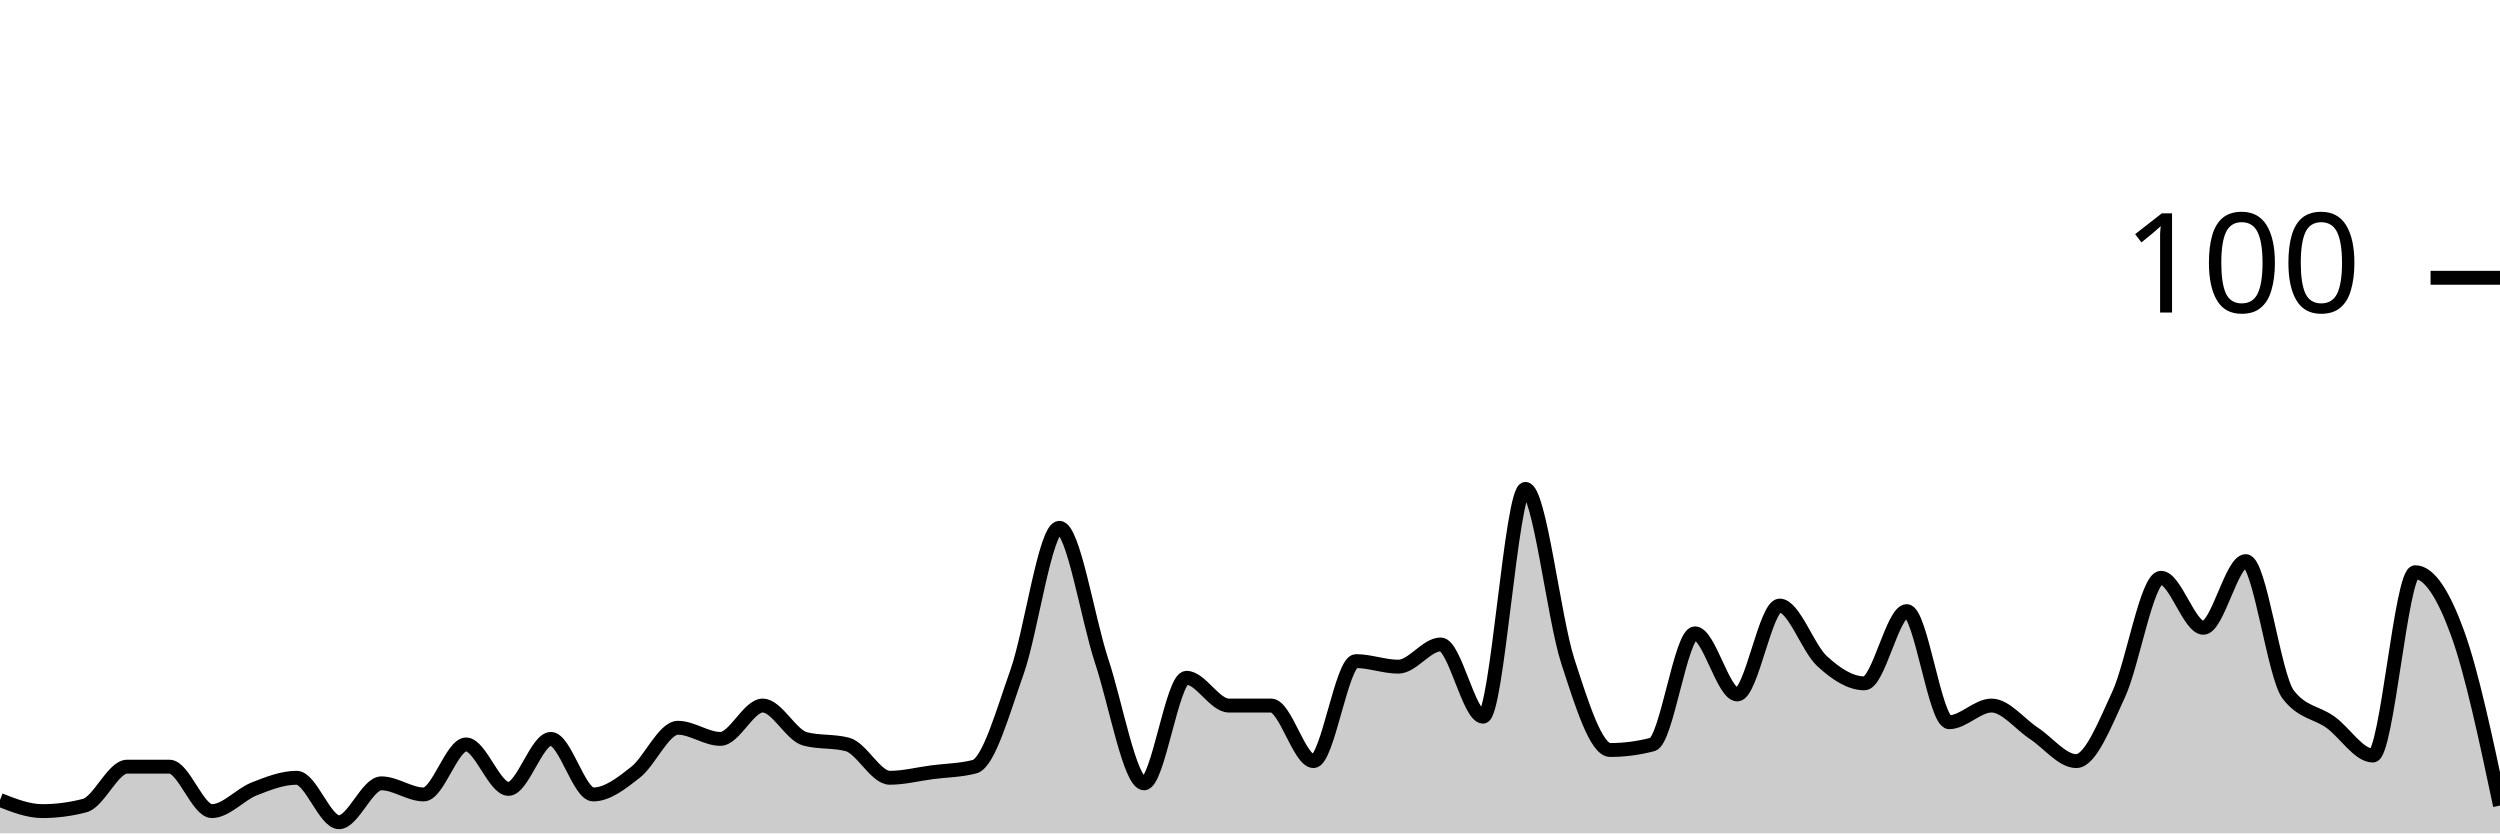
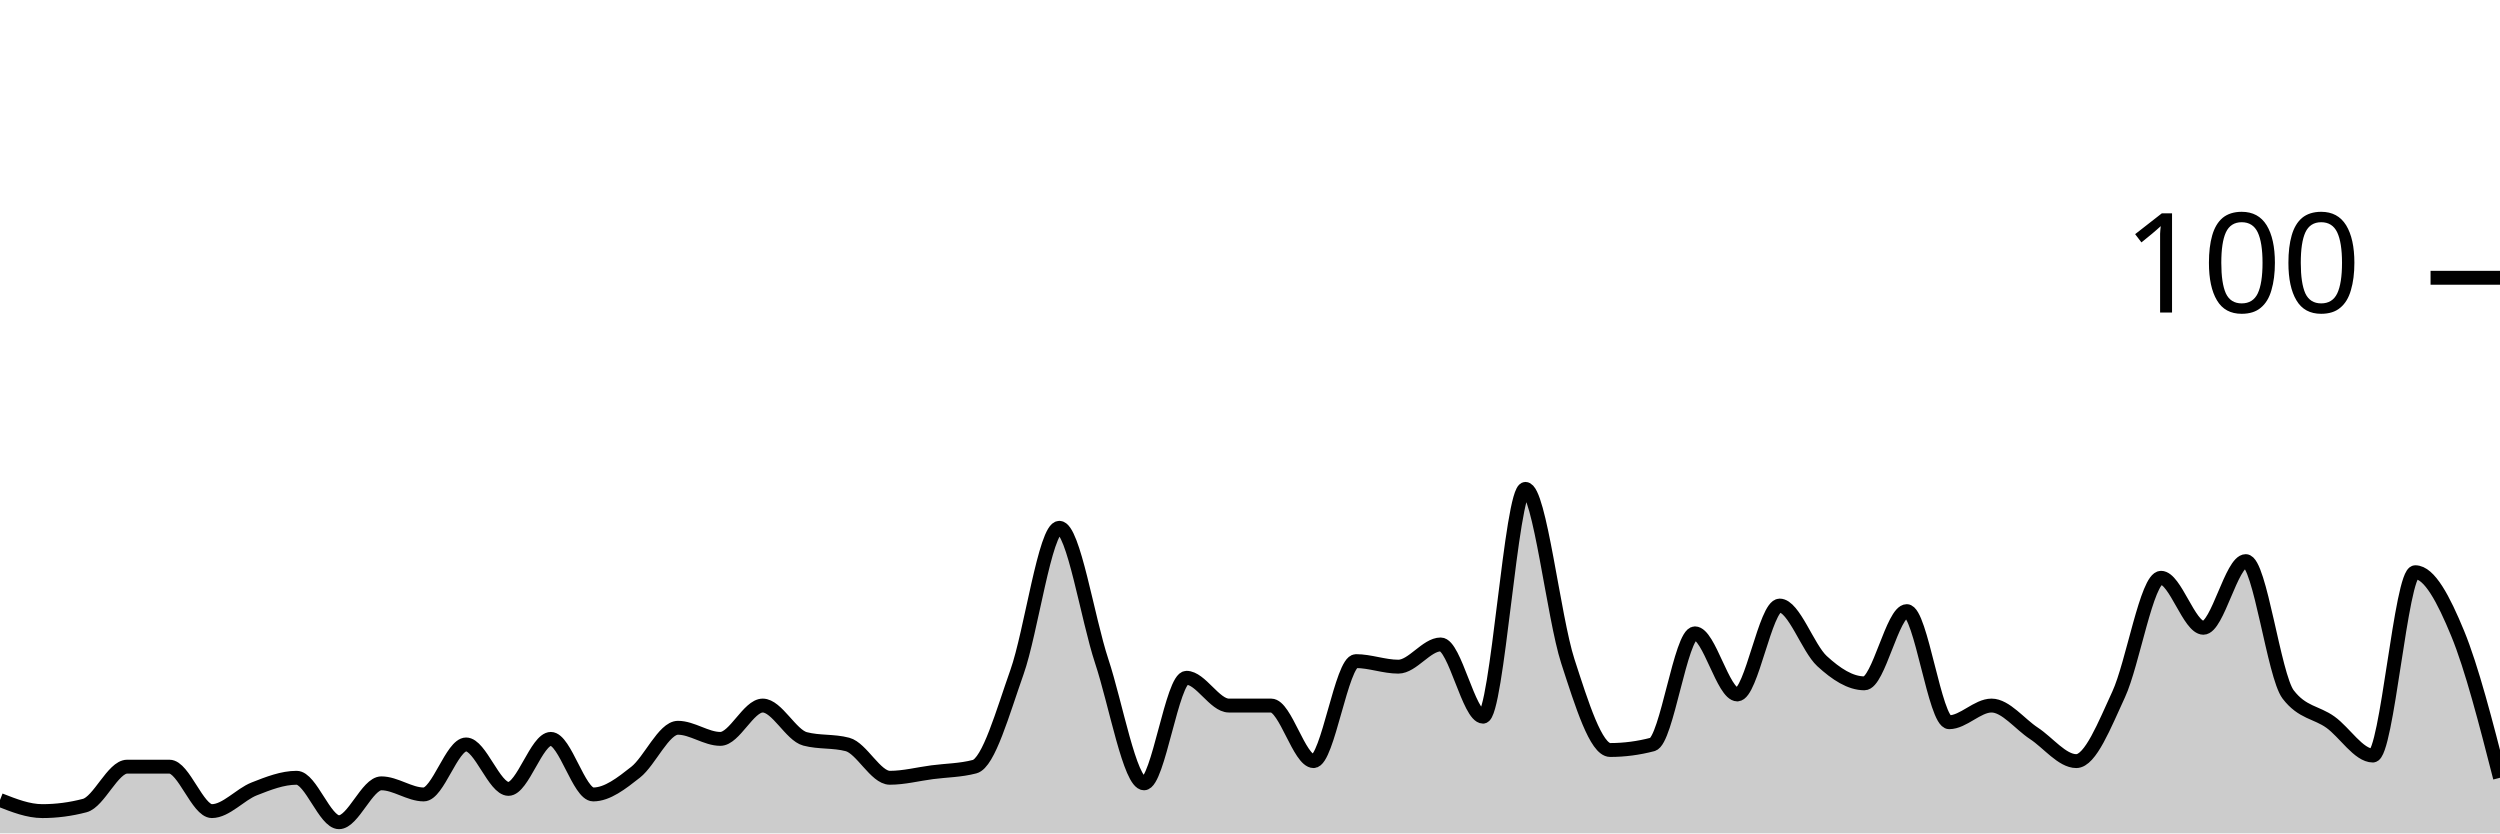
<svg xmlns="http://www.w3.org/2000/svg" viewBox="0 0 180 60">
  <g transform="translate(0,20)">
-     <path class="area" fill="rgba(0, 0, 0, 0.2)" d="M0,37.6C1.017,38,2.034,38.4,3.051,38.4C4.068,38.4,5.085,38.267,6.102,38C7.119,37.733,8.136,35.2,9.153,35.2C10.169,35.2,11.186,35.2,12.203,35.2C13.22,35.2,14.237,38.4,15.254,38.4C16.271,38.4,17.288,37.2,18.305,36.8C19.322,36.4,20.339,36,21.356,36C22.373,36,23.39,39.2,24.407,39.2C25.424,39.2,26.441,36.4,27.458,36.4C28.475,36.4,29.492,37.2,30.508,37.2C31.525,37.2,32.542,33.6,33.559,33.6C34.576,33.6,35.593,36.8,36.61,36.8C37.627,36.8,38.644,33.2,39.661,33.2C40.678,33.2,41.695,37.2,42.712,37.2C43.729,37.2,44.746,36.4,45.763,35.6C46.78,34.8,47.797,32.4,48.814,32.4C49.831,32.4,50.847,33.2,51.864,33.2C52.881,33.2,53.898,30.8,54.915,30.8C55.932,30.8,56.949,32.933,57.966,33.2C58.983,33.467,60,33.333,61.017,33.6C62.034,33.867,63.051,36,64.068,36C65.085,36,66.102,35.733,67.119,35.6C68.136,35.467,69.153,35.467,70.169,35.2C71.186,34.933,72.203,31.267,73.22,28.4C74.237,25.533,75.254,18,76.271,18C77.288,18,78.305,24.533,79.322,27.6C80.339,30.667,81.356,36.4,82.373,36.4C83.39,36.4,84.407,28.8,85.424,28.8C86.441,28.8,87.458,30.8,88.475,30.8C89.492,30.8,90.508,30.8,91.525,30.8C92.542,30.8,93.559,34.8,94.576,34.8C95.593,34.8,96.61,27.6,97.627,27.6C98.644,27.6,99.661,28,100.678,28C101.695,28,102.712,26.4,103.729,26.4C104.746,26.4,105.763,31.6,106.78,31.6C107.797,31.6,108.814,15.2,109.831,15.2C110.847,15.2,111.864,24.467,112.881,27.6C113.898,30.733,114.915,34,115.932,34C116.949,34,117.966,33.867,118.983,33.6C120,33.333,121.017,25.6,122.034,25.6C123.051,25.6,124.068,30,125.085,30C126.102,30,127.119,23.6,128.136,23.6C129.153,23.6,130.169,26.667,131.186,27.6C132.203,28.533,133.22,29.2,134.237,29.2C135.254,29.2,136.271,24,137.288,24C138.305,24,139.322,32,140.339,32C141.356,32,142.373,30.8,143.39,30.8C144.407,30.8,145.424,32.133,146.441,32.8C147.458,33.467,148.475,34.8,149.492,34.8C150.508,34.8,151.525,32.2,152.542,30C153.559,27.8,154.576,21.6,155.593,21.6C156.61,21.6,157.627,25.2,158.644,25.2C159.661,25.2,160.678,20.4,161.695,20.4C162.712,20.4,163.729,28.667,164.746,30C165.763,31.333,166.78,31.267,167.797,32C168.814,32.733,169.831,34.4,170.847,34.4C171.864,34.4,172.881,21.2,173.898,21.2C174.915,21.2,175.932,22.8,176.949,25.6C177.966,28.4,178.983,33.2,180,38L180,40C178.983,40,177.966,40,176.949,40C175.932,40,174.915,40,173.898,40C172.881,40,171.864,40,170.847,40C169.831,40,168.814,40,167.797,40C166.78,40,165.763,40,164.746,40C163.729,40,162.712,40,161.695,40C160.678,40,159.661,40,158.644,40C157.627,40,156.61,40,155.593,40C154.576,40,153.559,40,152.542,40C151.525,40,150.508,40,149.492,40C148.475,40,147.458,40,146.441,40C145.424,40,144.407,40,143.39,40C142.373,40,141.356,40,140.339,40C139.322,40,138.305,40,137.288,40C136.271,40,135.254,40,134.237,40C133.22,40,132.203,40,131.186,40C130.169,40,129.153,40,128.136,40C127.119,40,126.102,40,125.085,40C124.068,40,123.051,40,122.034,40C121.017,40,120,40,118.983,40C117.966,40,116.949,40,115.932,40C114.915,40,113.898,40,112.881,40C111.864,40,110.847,40,109.831,40C108.814,40,107.797,40,106.78,40C105.763,40,104.746,40,103.729,40C102.712,40,101.695,40,100.678,40C99.661,40,98.644,40,97.627,40C96.61,40,95.593,40,94.576,40C93.559,40,92.542,40,91.525,40C90.508,40,89.492,40,88.475,40C87.458,40,86.441,40,85.424,40C84.407,40,83.39,40,82.373,40C81.356,40,80.339,40,79.322,40C78.305,40,77.288,40,76.271,40C75.254,40,74.237,40,73.22,40C72.203,40,71.186,40,70.169,40C69.153,40,68.136,40,67.119,40C66.102,40,65.085,40,64.068,40C63.051,40,62.034,40,61.017,40C60,40,58.983,40,57.966,40C56.949,40,55.932,40,54.915,40C53.898,40,52.881,40,51.864,40C50.847,40,49.831,40,48.814,40C47.797,40,46.78,40,45.763,40C44.746,40,43.729,40,42.712,40C41.695,40,40.678,40,39.661,40C38.644,40,37.627,40,36.61,40C35.593,40,34.576,40,33.559,40C32.542,40,31.525,40,30.508,40C29.492,40,28.475,40,27.458,40C26.441,40,25.424,40,24.407,40C23.39,40,22.373,40,21.356,40C20.339,40,19.322,40,18.305,40C17.288,40,16.271,40,15.254,40C14.237,40,13.22,40,12.203,40C11.186,40,10.169,40,9.153,40C8.136,40,7.119,40,6.102,40C5.085,40,4.068,40,3.051,40C2.034,40,1.017,40,0,40Z" />
-     <path class="line" stroke="black" fill="none" d="M0,37.6C1.017,38,2.034,38.4,3.051,38.4C4.068,38.4,5.085,38.267,6.102,38C7.119,37.733,8.136,35.2,9.153,35.2C10.169,35.2,11.186,35.2,12.203,35.2C13.22,35.2,14.237,38.4,15.254,38.4C16.271,38.4,17.288,37.2,18.305,36.8C19.322,36.4,20.339,36,21.356,36C22.373,36,23.39,39.2,24.407,39.2C25.424,39.2,26.441,36.4,27.458,36.4C28.475,36.4,29.492,37.2,30.508,37.2C31.525,37.2,32.542,33.6,33.559,33.6C34.576,33.6,35.593,36.8,36.61,36.8C37.627,36.8,38.644,33.2,39.661,33.2C40.678,33.2,41.695,37.2,42.712,37.2C43.729,37.2,44.746,36.4,45.763,35.6C46.78,34.8,47.797,32.4,48.814,32.4C49.831,32.4,50.847,33.2,51.864,33.2C52.881,33.2,53.898,30.8,54.915,30.8C55.932,30.8,56.949,32.933,57.966,33.2C58.983,33.467,60,33.333,61.017,33.6C62.034,33.867,63.051,36,64.068,36C65.085,36,66.102,35.733,67.119,35.6C68.136,35.467,69.153,35.467,70.169,35.2C71.186,34.933,72.203,31.267,73.22,28.4C74.237,25.533,75.254,18,76.271,18C77.288,18,78.305,24.533,79.322,27.6C80.339,30.667,81.356,36.4,82.373,36.4C83.39,36.4,84.407,28.8,85.424,28.8C86.441,28.8,87.458,30.8,88.475,30.8C89.492,30.8,90.508,30.8,91.525,30.8C92.542,30.8,93.559,34.8,94.576,34.8C95.593,34.8,96.61,27.6,97.627,27.6C98.644,27.6,99.661,28,100.678,28C101.695,28,102.712,26.4,103.729,26.4C104.746,26.4,105.763,31.6,106.78,31.6C107.797,31.6,108.814,15.2,109.831,15.2C110.847,15.2,111.864,24.467,112.881,27.6C113.898,30.733,114.915,34,115.932,34C116.949,34,117.966,33.867,118.983,33.6C120,33.333,121.017,25.6,122.034,25.6C123.051,25.6,124.068,30,125.085,30C126.102,30,127.119,23.6,128.136,23.6C129.153,23.6,130.169,26.667,131.186,27.6C132.203,28.533,133.22,29.2,134.237,29.2C135.254,29.2,136.271,24,137.288,24C138.305,24,139.322,32,140.339,32C141.356,32,142.373,30.8,143.39,30.8C144.407,30.8,145.424,32.133,146.441,32.8C147.458,33.467,148.475,34.8,149.492,34.8C150.508,34.8,151.525,32.2,152.542,30C153.559,27.8,154.576,21.6,155.593,21.6C156.61,21.6,157.627,25.2,158.644,25.2C159.661,25.2,160.678,20.4,161.695,20.4C162.712,20.4,163.729,28.667,164.746,30C165.763,31.333,166.78,31.267,167.797,32C168.814,32.733,169.831,34.4,170.847,34.4C171.864,34.4,172.881,21.2,173.898,21.2C174.915,21.2,175.932,22.8,176.949,25.6C177.966,28.4,178.983,33.2,180,38" />
+     <path class="area" fill="rgba(0, 0, 0, 0.2)" d="M0,37.6C1.017,38,2.034,38.4,3.051,38.4C4.068,38.4,5.085,38.267,6.102,38C7.119,37.733,8.136,35.2,9.153,35.2C10.169,35.2,11.186,35.2,12.203,35.2C13.22,35.2,14.237,38.4,15.254,38.4C16.271,38.4,17.288,37.2,18.305,36.8C19.322,36.4,20.339,36,21.356,36C22.373,36,23.39,39.2,24.407,39.2C25.424,39.2,26.441,36.4,27.458,36.4C28.475,36.4,29.492,37.2,30.508,37.2C31.525,37.2,32.542,33.6,33.559,33.6C34.576,33.6,35.593,36.8,36.61,36.8C37.627,36.8,38.644,33.2,39.661,33.2C40.678,33.2,41.695,37.2,42.712,37.2C43.729,37.2,44.746,36.4,45.763,35.6C46.78,34.8,47.797,32.4,48.814,32.4C49.831,32.4,50.847,33.2,51.864,33.2C52.881,33.2,53.898,30.8,54.915,30.8C55.932,30.8,56.949,32.933,57.966,33.2C58.983,33.467,60,33.333,61.017,33.6C62.034,33.867,63.051,36,64.068,36C65.085,36,66.102,35.733,67.119,35.6C68.136,35.467,69.153,35.467,70.169,35.2C71.186,34.933,72.203,31.267,73.22,28.4C74.237,25.533,75.254,18,76.271,18C77.288,18,78.305,24.533,79.322,27.6C80.339,30.667,81.356,36.4,82.373,36.4C83.39,36.4,84.407,28.8,85.424,28.8C86.441,28.8,87.458,30.8,88.475,30.8C89.492,30.8,90.508,30.8,91.525,30.8C92.542,30.8,93.559,34.8,94.576,34.8C95.593,34.8,96.61,27.6,97.627,27.6C98.644,27.6,99.661,28,100.678,28C101.695,28,102.712,26.4,103.729,26.4C104.746,26.4,105.763,31.6,106.78,31.6C107.797,31.6,108.814,15.2,109.831,15.2C110.847,15.2,111.864,24.467,112.881,27.6C113.898,30.733,114.915,34,115.932,34C116.949,34,117.966,33.867,118.983,33.6C120,33.333,121.017,25.6,122.034,25.6C123.051,25.6,124.068,30,125.085,30C126.102,30,127.119,23.6,128.136,23.6C129.153,23.6,130.169,26.667,131.186,27.6C132.203,28.533,133.22,29.2,134.237,29.2C135.254,29.2,136.271,24,137.288,24C138.305,24,139.322,32,140.339,32C141.356,32,142.373,30.8,143.39,30.8C144.407,30.8,145.424,32.133,146.441,32.8C147.458,33.467,148.475,34.8,149.492,34.8C150.508,34.8,151.525,32.2,152.542,30C153.559,27.8,154.576,21.6,155.593,21.6C156.61,21.6,157.627,25.2,158.644,25.2C159.661,25.2,160.678,20.4,161.695,20.4C162.712,20.4,163.729,28.667,164.746,30C165.763,31.333,166.78,31.267,167.797,32C168.814,32.733,169.831,34.4,170.847,34.4C171.864,34.4,172.881,21.2,173.898,21.2C174.915,21.2,175.932,23.133,176.949,25.6C177.966,28.067,178.983,32.033,180,36L180,40C178.983,40,177.966,40,176.949,40C175.932,40,174.915,40,173.898,40C172.881,40,171.864,40,170.847,40C169.831,40,168.814,40,167.797,40C166.78,40,165.763,40,164.746,40C163.729,40,162.712,40,161.695,40C160.678,40,159.661,40,158.644,40C157.627,40,156.61,40,155.593,40C154.576,40,153.559,40,152.542,40C151.525,40,150.508,40,149.492,40C148.475,40,147.458,40,146.441,40C145.424,40,144.407,40,143.39,40C142.373,40,141.356,40,140.339,40C139.322,40,138.305,40,137.288,40C136.271,40,135.254,40,134.237,40C133.22,40,132.203,40,131.186,40C130.169,40,129.153,40,128.136,40C127.119,40,126.102,40,125.085,40C124.068,40,123.051,40,122.034,40C121.017,40,120,40,118.983,40C117.966,40,116.949,40,115.932,40C114.915,40,113.898,40,112.881,40C111.864,40,110.847,40,109.831,40C108.814,40,107.797,40,106.78,40C105.763,40,104.746,40,103.729,40C102.712,40,101.695,40,100.678,40C99.661,40,98.644,40,97.627,40C96.61,40,95.593,40,94.576,40C93.559,40,92.542,40,91.525,40C90.508,40,89.492,40,88.475,40C87.458,40,86.441,40,85.424,40C84.407,40,83.39,40,82.373,40C81.356,40,80.339,40,79.322,40C78.305,40,77.288,40,76.271,40C75.254,40,74.237,40,73.22,40C72.203,40,71.186,40,70.169,40C69.153,40,68.136,40,67.119,40C66.102,40,65.085,40,64.068,40C63.051,40,62.034,40,61.017,40C60,40,58.983,40,57.966,40C56.949,40,55.932,40,54.915,40C53.898,40,52.881,40,51.864,40C50.847,40,49.831,40,48.814,40C47.797,40,46.78,40,45.763,40C44.746,40,43.729,40,42.712,40C41.695,40,40.678,40,39.661,40C38.644,40,37.627,40,36.61,40C35.593,40,34.576,40,33.559,40C32.542,40,31.525,40,30.508,40C29.492,40,28.475,40,27.458,40C26.441,40,25.424,40,24.407,40C23.39,40,22.373,40,21.356,40C20.339,40,19.322,40,18.305,40C17.288,40,16.271,40,15.254,40C14.237,40,13.22,40,12.203,40C11.186,40,10.169,40,9.153,40C8.136,40,7.119,40,6.102,40C5.085,40,4.068,40,3.051,40C2.034,40,1.017,40,0,40Z" />
+     <path class="line" stroke="black" fill="none" d="M0,37.6C1.017,38,2.034,38.4,3.051,38.4C4.068,38.4,5.085,38.267,6.102,38C7.119,37.733,8.136,35.2,9.153,35.2C10.169,35.2,11.186,35.2,12.203,35.2C13.22,35.2,14.237,38.4,15.254,38.4C16.271,38.4,17.288,37.2,18.305,36.8C19.322,36.4,20.339,36,21.356,36C22.373,36,23.39,39.2,24.407,39.2C25.424,39.2,26.441,36.4,27.458,36.4C28.475,36.4,29.492,37.2,30.508,37.2C31.525,37.2,32.542,33.6,33.559,33.6C34.576,33.6,35.593,36.8,36.61,36.8C37.627,36.8,38.644,33.2,39.661,33.2C40.678,33.2,41.695,37.2,42.712,37.2C43.729,37.2,44.746,36.4,45.763,35.6C46.78,34.8,47.797,32.4,48.814,32.4C49.831,32.4,50.847,33.2,51.864,33.2C52.881,33.2,53.898,30.8,54.915,30.8C55.932,30.8,56.949,32.933,57.966,33.2C58.983,33.467,60,33.333,61.017,33.6C62.034,33.867,63.051,36,64.068,36C65.085,36,66.102,35.733,67.119,35.6C68.136,35.467,69.153,35.467,70.169,35.2C71.186,34.933,72.203,31.267,73.22,28.4C74.237,25.533,75.254,18,76.271,18C77.288,18,78.305,24.533,79.322,27.6C80.339,30.667,81.356,36.4,82.373,36.4C83.39,36.4,84.407,28.8,85.424,28.8C86.441,28.8,87.458,30.8,88.475,30.8C89.492,30.8,90.508,30.8,91.525,30.8C92.542,30.8,93.559,34.8,94.576,34.8C95.593,34.8,96.61,27.6,97.627,27.6C98.644,27.6,99.661,28,100.678,28C101.695,28,102.712,26.4,103.729,26.4C104.746,26.4,105.763,31.6,106.78,31.6C107.797,31.6,108.814,15.2,109.831,15.2C110.847,15.2,111.864,24.467,112.881,27.6C113.898,30.733,114.915,34,115.932,34C116.949,34,117.966,33.867,118.983,33.6C120,33.333,121.017,25.6,122.034,25.6C123.051,25.6,124.068,30,125.085,30C126.102,30,127.119,23.6,128.136,23.6C129.153,23.6,130.169,26.667,131.186,27.6C132.203,28.533,133.22,29.2,134.237,29.2C135.254,29.2,136.271,24,137.288,24C138.305,24,139.322,32,140.339,32C141.356,32,142.373,30.8,143.39,30.8C144.407,30.8,145.424,32.133,146.441,32.8C147.458,33.467,148.475,34.8,149.492,34.8C150.508,34.8,151.525,32.2,152.542,30C153.559,27.8,154.576,21.6,155.593,21.6C156.61,21.6,157.627,25.2,158.644,25.2C159.661,25.2,160.678,20.4,161.695,20.4C162.712,20.4,163.729,28.667,164.746,30C165.763,31.333,166.78,31.267,167.797,32C168.814,32.733,169.831,34.4,170.847,34.4C171.864,34.4,172.881,21.2,173.898,21.2C174.915,21.2,175.932,23.133,176.949,25.6C177.966,28.067,178.983,32.033,180,36" />
    <path class="axis-ceiling" stroke-width="1" stroke="black" fill="none" d="M175,0L180,0" />
    <text class="axis-ceiling-label" font-family="sans-serif" text-anchor="end" font-size="10px" x="170" y="2.5">100</text>
  </g>
</svg>
